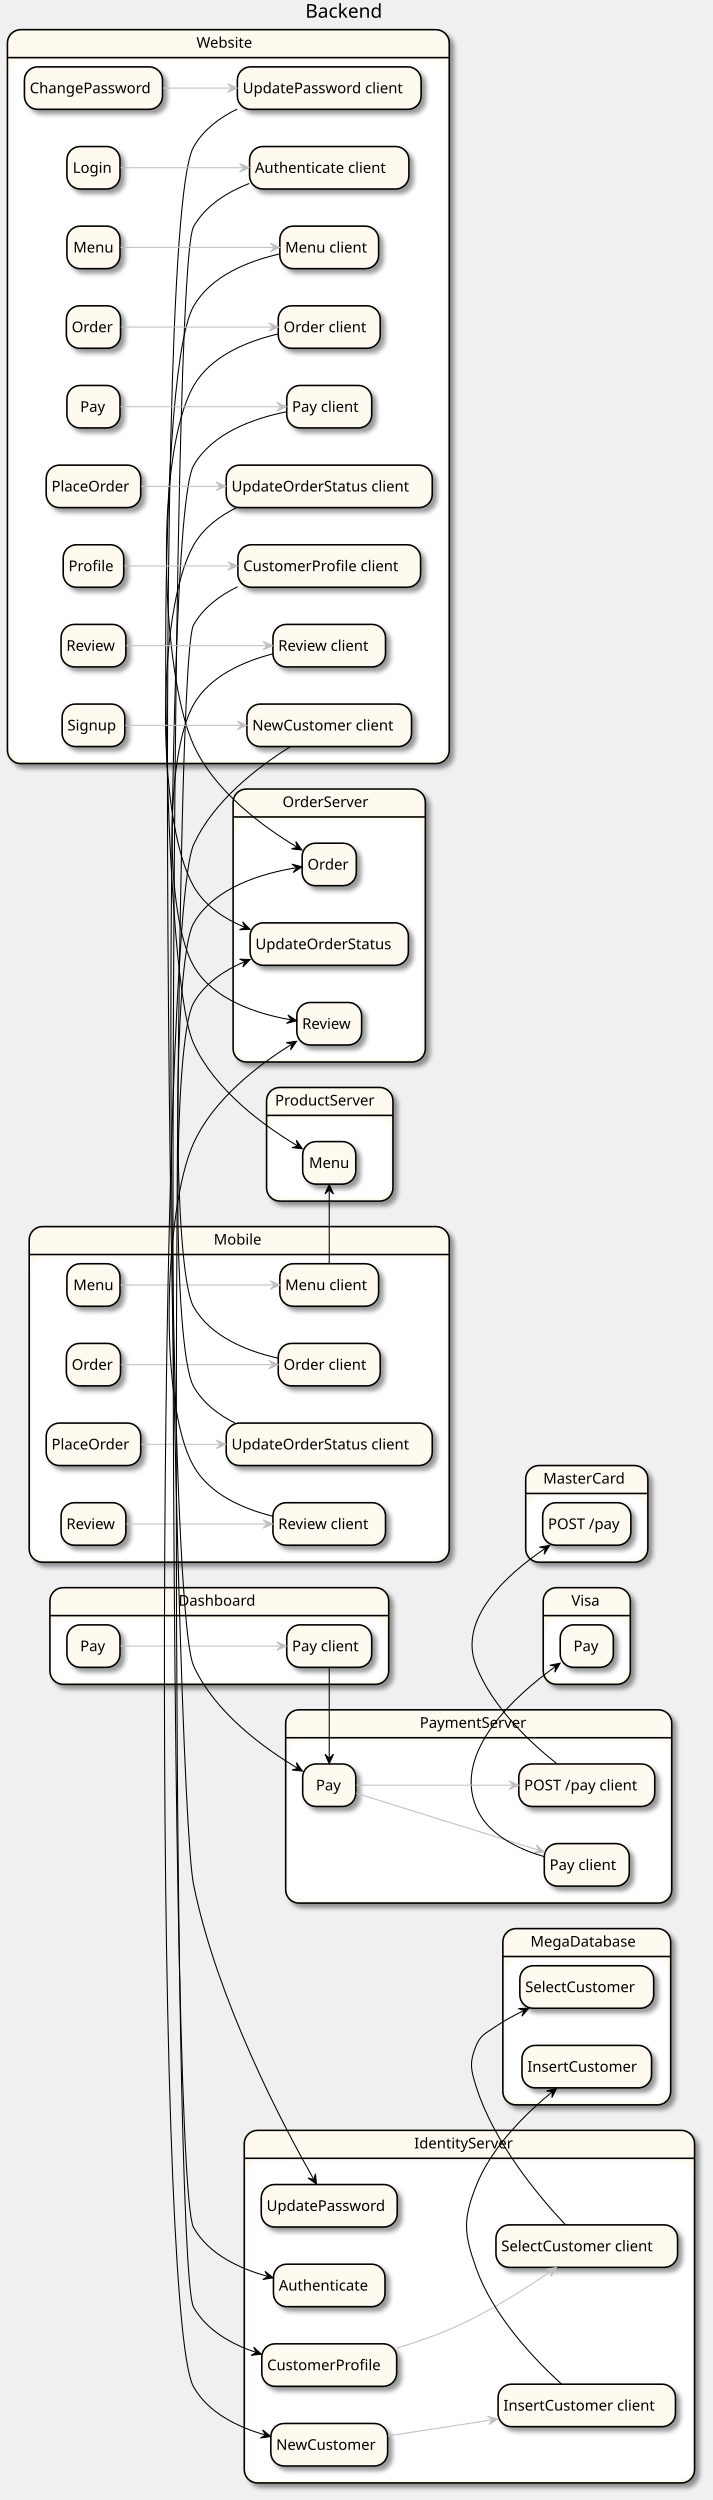
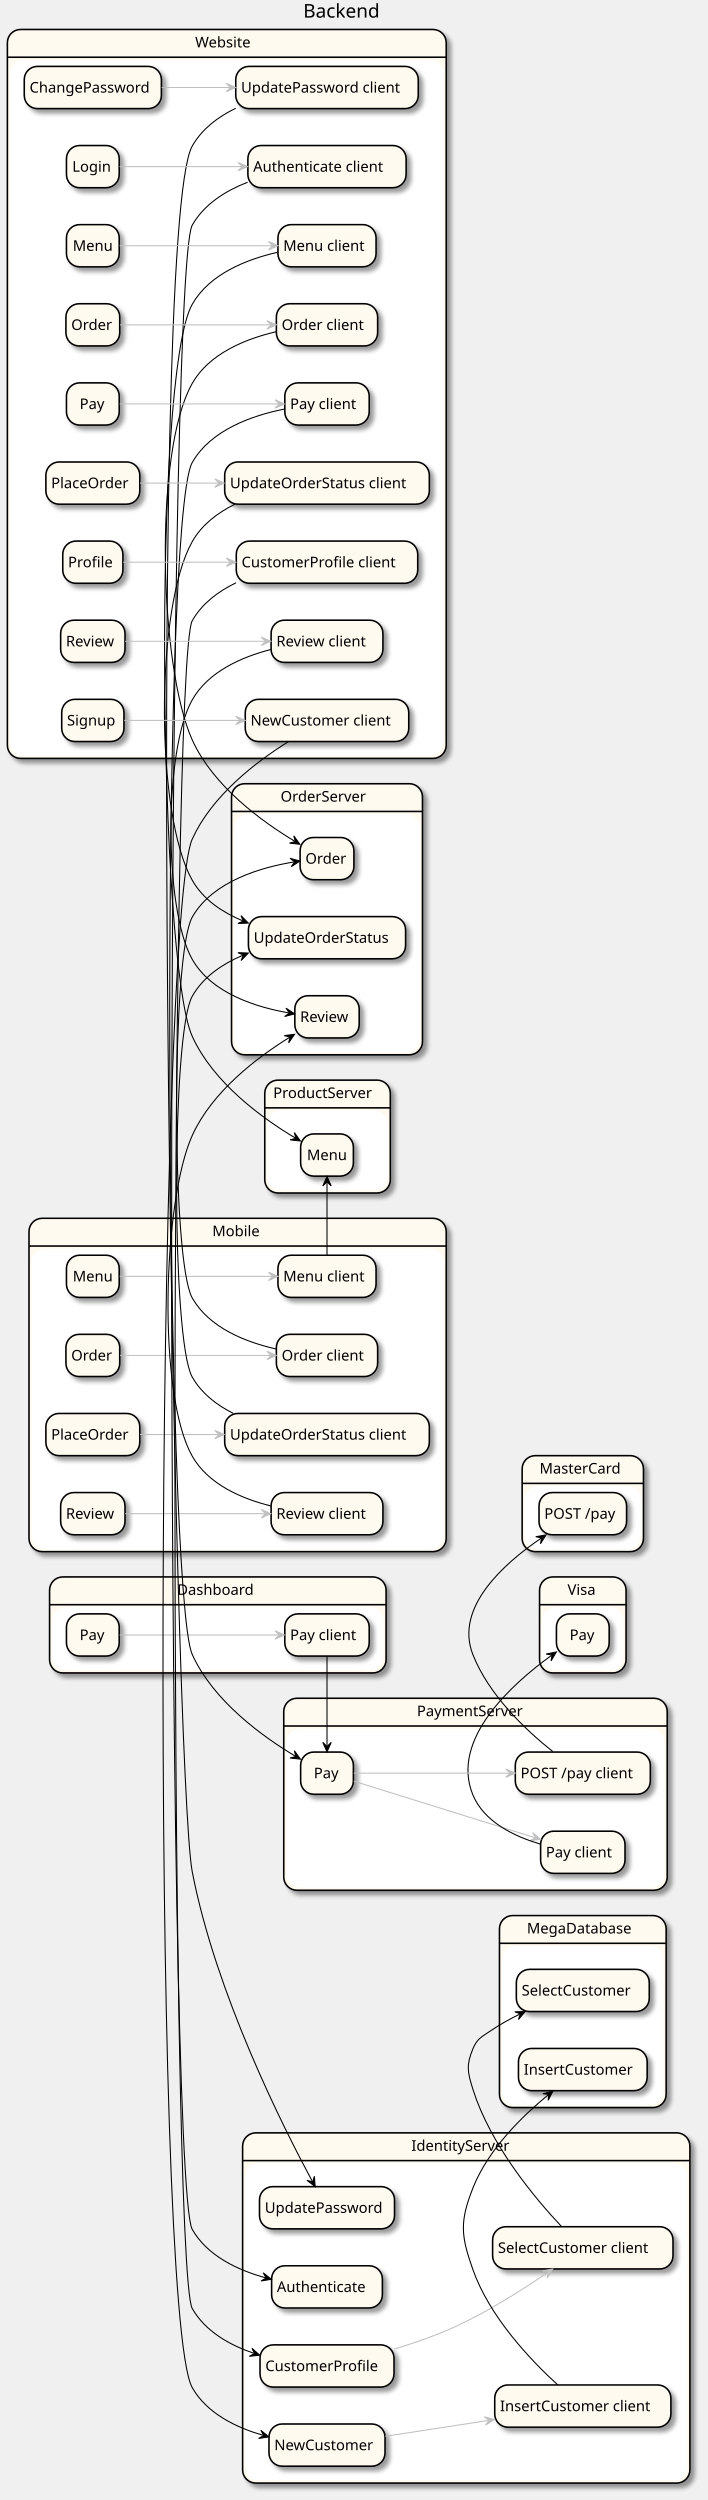
- <svg xmlns="http://www.w3.org/2000/svg" contentScriptType="application/ecmascript" contentStyleType="text/css" height="2354px" preserveAspectRatio="none" style="width:671px;height:2354px;" version="1.1" viewBox="0 0 671 2354" width="671px" zoomAndPan="magnify">
+ <svg xmlns="http://www.w3.org/2000/svg" contentScriptType="application/ecmascript" contentStyleType="text/css" height="2370px" preserveAspectRatio="none" style="width:671px;height:2370px;" version="1.1" viewBox="0 0 671 2370" width="671px" zoomAndPan="magnify">
  <defs>
-     <filter height="300%" id="fy0sfimnf2ft1" width="300%" x="-1" y="-1">
+     <filter height="300%" id="f1eqgsynbbogq9" width="300%" x="-1" y="-1">
      <feGaussianBlur result="blurOut" stdDeviation="2.0" />
      <feColorMatrix in="blurOut" result="blurOut2" type="matrix" values="0 0 0 0 0 0 0 0 0 0 0 0 0 0 0 0 0 0 .4 0" />
      <feOffset dx="4.0" dy="4.0" in="blurOut2" result="blurOut3" />
      <feBlend in="SourceGraphic" in2="blurOut3" mode="normal" />
    </filter>
  </defs>
  <g>
    <text fill="#000000" font-family="sans-serif" font-size="18" lengthAdjust="spacingAndGlyphs" textLength="78" x="287.5" y="16.708">Backend</text>
-     <rect fill="#FFFAF0" filter="url(#fy0sfimnf2ft1)" height="91" rx="12.5" ry="12.5" style="stroke: #000000; stroke-width: 1.5;" width="319" x="47" y="1494.953" />
+     <rect fill="#FFFAF0" filter="url(#f1eqgsynbbogq9)" height="91" rx="12.5" ry="12.5" style="stroke: #000000; stroke-width: 1.5;" width="319" x="47" y="1494.953" />
    <rect fill="#FFFFFF" height="58.703" rx="12.5" ry="12.5" style="stroke: #FFFFFF; stroke-width: 1.0;" width="313" x="50" y="1524.25" />
    <line style="stroke: #000000; stroke-width: 1.5;" x1="47" x2="366" y1="1521.25" y2="1521.25" />
    <text fill="#000000" font-family="sans-serif" font-size="14" lengthAdjust="spacingAndGlyphs" textLength="77" x="168" y="1511.948">Dashboard</text>
-     <rect fill="#FFFAF0" filter="url(#fy0sfimnf2ft1)" height="332" rx="12.5" ry="12.5" style="stroke: #000000; stroke-width: 1.5;" width="424" x="230" y="2005.953" />
-     <rect fill="#FFFFFF" height="299.703" rx="12.5" ry="12.5" style="stroke: #FFFFFF; stroke-width: 1.0;" width="418" x="233" y="2035.25" />
-     <line style="stroke: #000000; stroke-width: 1.5;" x1="230" x2="654" y1="2032.25" y2="2032.25" />
-     <text fill="#000000" font-family="sans-serif" font-size="14" lengthAdjust="spacingAndGlyphs" textLength="104" x="390" y="2022.948">IdentityServer</text>
-     <rect fill="#FFFAF0" filter="url(#fy0sfimnf2ft1)" height="91" rx="12.5" ry="12.5" style="stroke: #000000; stroke-width: 1.5;" width="115" x="495" y="1379.953" />
+     <rect fill="#FFFAF0" filter="url(#f1eqgsynbbogq9)" height="332" rx="12.5" ry="12.5" style="stroke: #000000; stroke-width: 1.5;" width="424" x="230" y="2021.953" />
+     <rect fill="#FFFFFF" height="299.703" rx="12.5" ry="12.5" style="stroke: #FFFFFF; stroke-width: 1.0;" width="418" x="233" y="2051.25" />
+     <line style="stroke: #000000; stroke-width: 1.5;" x1="230" x2="654" y1="2048.25" y2="2048.25" />
+     <text fill="#000000" font-family="sans-serif" font-size="14" lengthAdjust="spacingAndGlyphs" textLength="104" x="390" y="2038.948">IdentityServer</text>
+     <rect fill="#FFFAF0" filter="url(#f1eqgsynbbogq9)" height="91" rx="12.5" ry="12.5" style="stroke: #000000; stroke-width: 1.5;" width="115" x="495" y="1379.953" />
    <rect fill="#FFFFFF" height="58.703" rx="12.5" ry="12.5" style="stroke: #FFFFFF; stroke-width: 1.0;" width="109" x="498" y="1409.25" />
    <line style="stroke: #000000; stroke-width: 1.5;" x1="495" x2="610" y1="1406.25" y2="1406.25" />
    <text fill="#000000" font-family="sans-serif" font-size="14" lengthAdjust="spacingAndGlyphs" textLength="82" x="511.5" y="1396.948">MasterCard</text>
-     <rect fill="#FFFAF0" filter="url(#fy0sfimnf2ft1)" height="166" rx="12.5" ry="12.5" style="stroke: #000000; stroke-width: 1.5;" width="158" x="473.5" y="1815.953" />
-     <rect fill="#FFFFFF" height="133.703" rx="12.5" ry="12.5" style="stroke: #FFFFFF; stroke-width: 1.0;" width="152" x="476.5" y="1845.25" />
+     <rect fill="#FFFAF0" filter="url(#f1eqgsynbbogq9)" height="182" rx="12.5" ry="12.5" style="stroke: #000000; stroke-width: 1.5;" width="158" x="473.5" y="1815.953" />
+     <rect fill="#FFFFFF" height="149.703" rx="12.5" ry="12.5" style="stroke: #FFFFFF; stroke-width: 1.0;" width="152" x="476.5" y="1845.25" />
    <line style="stroke: #000000; stroke-width: 1.5;" x1="473.5" x2="631.5" y1="1842.25" y2="1842.25" />
    <text fill="#000000" font-family="sans-serif" font-size="14" lengthAdjust="spacingAndGlyphs" textLength="106" x="499.5" y="1832.948">MegaDatabase</text>
-     <rect fill="#FFFAF0" filter="url(#fy0sfimnf2ft1)" height="316" rx="12.5" ry="12.5" style="stroke: #000000; stroke-width: 1.5;" width="395.5" x="27.5" y="1154.953" />
+     <rect fill="#FFFAF0" filter="url(#f1eqgsynbbogq9)" height="316" rx="12.5" ry="12.5" style="stroke: #000000; stroke-width: 1.5;" width="395.5" x="27.5" y="1154.953" />
    <rect fill="#FFFFFF" height="283.703" rx="12.5" ry="12.5" style="stroke: #FFFFFF; stroke-width: 1.0;" width="389.5" x="30.5" y="1184.25" />
    <line style="stroke: #000000; stroke-width: 1.5;" x1="27.5" x2="423" y1="1181.25" y2="1181.25" />
    <text fill="#000000" font-family="sans-serif" font-size="14" lengthAdjust="spacingAndGlyphs" textLength="48" x="201.25" y="1171.948">Mobile</text>
-     <rect fill="#FFFAF0" filter="url(#fy0sfimnf2ft1)" height="257" rx="12.5" ry="12.5" style="stroke: #000000; stroke-width: 1.5;" width="181" x="219.5" y="742.953" />
+     <rect fill="#FFFAF0" filter="url(#f1eqgsynbbogq9)" height="257" rx="12.5" ry="12.5" style="stroke: #000000; stroke-width: 1.5;" width="181" x="219.5" y="742.953" />
    <rect fill="#FFFFFF" height="224.703" rx="12.5" ry="12.5" style="stroke: #FFFFFF; stroke-width: 1.0;" width="175" x="222.5" y="772.25" />
    <line style="stroke: #000000; stroke-width: 1.5;" x1="219.5" x2="400.5" y1="769.25" y2="769.25" />
    <text fill="#000000" font-family="sans-serif" font-size="14" lengthAdjust="spacingAndGlyphs" textLength="88" x="266" y="759.948">OrderServer</text>
-     <rect fill="#FFFAF0" filter="url(#fy0sfimnf2ft1)" height="182" rx="12.5" ry="12.5" style="stroke: #000000; stroke-width: 1.5;" width="363.5" x="269" y="1609.953" />
+     <rect fill="#FFFAF0" filter="url(#f1eqgsynbbogq9)" height="182" rx="12.5" ry="12.5" style="stroke: #000000; stroke-width: 1.5;" width="363.5" x="269" y="1609.953" />
    <rect fill="#FFFFFF" height="149.703" rx="12.5" ry="12.5" style="stroke: #FFFFFF; stroke-width: 1.0;" width="357.5" x="272" y="1639.25" />
    <line style="stroke: #000000; stroke-width: 1.5;" x1="269" x2="632.5" y1="1636.25" y2="1636.25" />
    <text fill="#000000" font-family="sans-serif" font-size="14" lengthAdjust="spacingAndGlyphs" textLength="111" x="395.25" y="1626.948">PaymentServer</text>
-     <rect fill="#FFFAF0" filter="url(#fy0sfimnf2ft1)" height="107" rx="12.5" ry="12.5" style="stroke: #000000; stroke-width: 1.5;" width="119" x="251" y="1023.953" />
+     <rect fill="#FFFAF0" filter="url(#f1eqgsynbbogq9)" height="107" rx="12.5" ry="12.5" style="stroke: #000000; stroke-width: 1.5;" width="119" x="251" y="1023.953" />
    <rect fill="#FFFFFF" height="74.703" rx="12.5" ry="12.5" style="stroke: #FFFFFF; stroke-width: 1.0;" width="113" x="254" y="1053.25" />
    <line style="stroke: #000000; stroke-width: 1.5;" x1="251" x2="370" y1="1050.25" y2="1050.25" />
    <text fill="#000000" font-family="sans-serif" font-size="14" lengthAdjust="spacingAndGlyphs" textLength="103" x="259" y="1040.948">ProductServer</text>
-     <rect fill="#FFFAF0" filter="url(#fy0sfimnf2ft1)" height="91" rx="12.5" ry="12.5" style="stroke: #000000; stroke-width: 1.5;" width="82" x="511.5" y="1494.953" />
+     <rect fill="#FFFAF0" filter="url(#f1eqgsynbbogq9)" height="91" rx="12.5" ry="12.5" style="stroke: #000000; stroke-width: 1.5;" width="82" x="511.5" y="1494.953" />
    <rect fill="#FFFFFF" height="58.703" rx="12.5" ry="12.5" style="stroke: #FFFFFF; stroke-width: 1.0;" width="76" x="514.5" y="1524.25" />
    <line style="stroke: #000000; stroke-width: 1.5;" x1="511.5" x2="593.5" y1="1521.25" y2="1521.25" />
    <text fill="#000000" font-family="sans-serif" font-size="14" lengthAdjust="spacingAndGlyphs" textLength="29" x="538" y="1511.948">Visa</text>
-     <rect fill="#FFFAF0" filter="url(#fy0sfimnf2ft1)" height="691" rx="12.5" ry="12.5" style="stroke: #000000; stroke-width: 1.5;" width="416" x="7" y="27.953" />
+     <rect fill="#FFFAF0" filter="url(#f1eqgsynbbogq9)" height="691" rx="12.5" ry="12.5" style="stroke: #000000; stroke-width: 1.5;" width="416" x="7" y="27.953" />
    <rect fill="#FFFFFF" height="658.703" rx="12.5" ry="12.5" style="stroke: #FFFFFF; stroke-width: 1.0;" width="410" x="10" y="57.25" />
    <line style="stroke: #000000; stroke-width: 1.5;" x1="7" x2="423" y1="54.25" y2="54.25" />
    <text fill="#000000" font-family="sans-serif" font-size="14" lengthAdjust="spacingAndGlyphs" textLength="60" x="185" y="44.948">Website</text>
-     <rect fill="#FFFAF0" filter="url(#fy0sfimnf2ft1)" height="40" rx="12.5" ry="12.5" style="stroke: #000000; stroke-width: 1.5;" width="50" x="63" y="1529.953" />
+     <rect fill="#FFFAF0" filter="url(#f1eqgsynbbogq9)" height="40" rx="12.5" ry="12.5" style="stroke: #000000; stroke-width: 1.5;" width="50" x="63" y="1529.953" />
    <text fill="#000000" font-family="sans-serif" font-size="14" lengthAdjust="spacingAndGlyphs" textLength="25" x="75.5" y="1554.8">Pay</text>
-     <rect fill="#FFFAF0" filter="url(#fy0sfimnf2ft1)" height="40" rx="12.5" ry="12.5" style="stroke: #000000; stroke-width: 1.5;" width="80" x="270" y="1529.953" />
+     <rect fill="#FFFAF0" filter="url(#f1eqgsynbbogq9)" height="40" rx="12.5" ry="12.5" style="stroke: #000000; stroke-width: 1.5;" width="80" x="270" y="1529.953" />
    <text fill="#000000" font-family="sans-serif" font-size="14" lengthAdjust="spacingAndGlyphs" textLength="70" x="275" y="1554.8">Pay client</text>
-     <rect fill="#FFFAF0" filter="url(#fy0sfimnf2ft1)" height="40" rx="12.5" ry="12.5" style="stroke: #000000; stroke-width: 1.5;" width="105" x="257.5" y="2131.953" />
-     <text fill="#000000" font-family="sans-serif" font-size="14" lengthAdjust="spacingAndGlyphs" textLength="95" x="262.5" y="2156.8">Authenticate</text>
-     <rect fill="#FFFAF0" filter="url(#fy0sfimnf2ft1)" height="40" rx="12.5" ry="12.5" style="stroke: #000000; stroke-width: 1.5;" width="127" x="246.5" y="2206.953" />
-     <text fill="#000000" font-family="sans-serif" font-size="14" lengthAdjust="spacingAndGlyphs" textLength="117" x="251.5" y="2231.8">CustomerProfile</text>
-     <rect fill="#FFFAF0" filter="url(#fy0sfimnf2ft1)" height="40" rx="12.5" ry="12.5" style="stroke: #000000; stroke-width: 1.5;" width="167" x="469" y="2244.953" />
-     <text fill="#000000" font-family="sans-serif" font-size="14" lengthAdjust="spacingAndGlyphs" textLength="157" x="474" y="2269.8">InsertCustomer client</text>
-     <rect fill="#FFFAF0" filter="url(#fy0sfimnf2ft1)" height="40" rx="12.5" ry="12.5" style="stroke: #000000; stroke-width: 1.5;" width="110" x="255" y="2281.953" />
-     <text fill="#000000" font-family="sans-serif" font-size="14" lengthAdjust="spacingAndGlyphs" textLength="100" x="260" y="2306.8">NewCustomer</text>
-     <rect fill="#FFFAF0" filter="url(#fy0sfimnf2ft1)" height="40" rx="12.5" ry="12.5" style="stroke: #000000; stroke-width: 1.5;" width="171" x="467" y="2094.953" />
-     <text fill="#000000" font-family="sans-serif" font-size="14" lengthAdjust="spacingAndGlyphs" textLength="161" x="472" y="2119.8">SelectCustomer client</text>
-     <rect fill="#FFFAF0" filter="url(#fy0sfimnf2ft1)" height="40" rx="12.5" ry="12.5" style="stroke: #000000; stroke-width: 1.5;" width="128" x="246" y="2056.953" />
-     <text fill="#000000" font-family="sans-serif" font-size="14" lengthAdjust="spacingAndGlyphs" textLength="118" x="251" y="2081.8">UpdatePassword</text>
-     <rect fill="#FFFAF0" filter="url(#fy0sfimnf2ft1)" height="40" rx="12.5" ry="12.5" style="stroke: #000000; stroke-width: 1.5;" width="83" x="511" y="1414.953" />
+     <rect fill="#FFFAF0" filter="url(#f1eqgsynbbogq9)" height="40" rx="12.5" ry="12.5" style="stroke: #000000; stroke-width: 1.5;" width="105" x="257.5" y="2147.953" />
+     <text fill="#000000" font-family="sans-serif" font-size="14" lengthAdjust="spacingAndGlyphs" textLength="95" x="262.5" y="2172.8">Authenticate</text>
+     <rect fill="#FFFAF0" filter="url(#f1eqgsynbbogq9)" height="40" rx="12.5" ry="12.5" style="stroke: #000000; stroke-width: 1.5;" width="127" x="246.5" y="2222.953" />
+     <text fill="#000000" font-family="sans-serif" font-size="14" lengthAdjust="spacingAndGlyphs" textLength="117" x="251.5" y="2247.8">CustomerProfile</text>
+     <rect fill="#FFFAF0" filter="url(#f1eqgsynbbogq9)" height="40" rx="12.5" ry="12.5" style="stroke: #000000; stroke-width: 1.5;" width="167" x="469" y="2260.953" />
+     <text fill="#000000" font-family="sans-serif" font-size="14" lengthAdjust="spacingAndGlyphs" textLength="157" x="474" y="2285.8">InsertCustomer client</text>
+     <rect fill="#FFFAF0" filter="url(#f1eqgsynbbogq9)" height="40" rx="12.5" ry="12.5" style="stroke: #000000; stroke-width: 1.5;" width="110" x="255" y="2297.953" />
+     <text fill="#000000" font-family="sans-serif" font-size="14" lengthAdjust="spacingAndGlyphs" textLength="100" x="260" y="2322.8">NewCustomer</text>
+     <rect fill="#FFFAF0" filter="url(#f1eqgsynbbogq9)" height="40" rx="12.5" ry="12.5" style="stroke: #000000; stroke-width: 1.5;" width="171" x="467" y="2110.953" />
+     <text fill="#000000" font-family="sans-serif" font-size="14" lengthAdjust="spacingAndGlyphs" textLength="161" x="472" y="2135.8">SelectCustomer client</text>
+     <rect fill="#FFFAF0" filter="url(#f1eqgsynbbogq9)" height="40" rx="12.5" ry="12.5" style="stroke: #000000; stroke-width: 1.5;" width="128" x="246" y="2072.953" />
+     <text fill="#000000" font-family="sans-serif" font-size="14" lengthAdjust="spacingAndGlyphs" textLength="118" x="251" y="2097.8">UpdatePassword</text>
+     <rect fill="#FFFAF0" filter="url(#f1eqgsynbbogq9)" height="40" rx="12.5" ry="12.5" style="stroke: #000000; stroke-width: 1.5;" width="83" x="511" y="1414.953" />
    <text fill="#000000" font-family="sans-serif" font-size="14" lengthAdjust="spacingAndGlyphs" textLength="73" x="516" y="1439.8">POST /pay</text>
-     <rect fill="#FFFAF0" filter="url(#fy0sfimnf2ft1)" height="40" rx="12.5" ry="12.5" style="stroke: #000000; stroke-width: 1.5;" width="122" x="491.5" y="1925.953" />
-     <text fill="#000000" font-family="sans-serif" font-size="14" lengthAdjust="spacingAndGlyphs" textLength="112" x="496.5" y="1950.8">InsertCustomer</text>
-     <rect fill="#FFFAF0" filter="url(#fy0sfimnf2ft1)" height="40" rx="12.5" ry="12.5" style="stroke: #000000; stroke-width: 1.5;" width="126" x="489.5" y="1850.953" />
-     <text fill="#000000" font-family="sans-serif" font-size="14" lengthAdjust="spacingAndGlyphs" textLength="116" x="494.5" y="1875.8">SelectCustomer</text>
-     <rect fill="#FFFAF0" filter="url(#fy0sfimnf2ft1)" height="40" rx="12.5" ry="12.5" style="stroke: #000000; stroke-width: 1.5;" width="50" x="63" y="1189.953" />
+     <rect fill="#FFFAF0" filter="url(#f1eqgsynbbogq9)" height="40" rx="12.5" ry="12.5" style="stroke: #000000; stroke-width: 1.5;" width="122" x="491.5" y="1941.953" />
+     <text fill="#000000" font-family="sans-serif" font-size="14" lengthAdjust="spacingAndGlyphs" textLength="112" x="496.5" y="1966.8">InsertCustomer</text>
+     <rect fill="#FFFAF0" filter="url(#f1eqgsynbbogq9)" height="40" rx="12.5" ry="12.5" style="stroke: #000000; stroke-width: 1.5;" width="126" x="489.5" y="1866.953" />
+     <text fill="#000000" font-family="sans-serif" font-size="14" lengthAdjust="spacingAndGlyphs" textLength="116" x="494.5" y="1891.8">SelectCustomer</text>
+     <rect fill="#FFFAF0" filter="url(#f1eqgsynbbogq9)" height="40" rx="12.5" ry="12.5" style="stroke: #000000; stroke-width: 1.5;" width="50" x="63" y="1189.953" />
    <text fill="#000000" font-family="sans-serif" font-size="14" lengthAdjust="spacingAndGlyphs" textLength="38" x="69" y="1214.8">Menu</text>
-     <rect fill="#FFFAF0" filter="url(#fy0sfimnf2ft1)" height="40" rx="12.5" ry="12.5" style="stroke: #000000; stroke-width: 1.5;" width="93" x="263.5" y="1189.953" />
+     <rect fill="#FFFAF0" filter="url(#f1eqgsynbbogq9)" height="40" rx="12.5" ry="12.5" style="stroke: #000000; stroke-width: 1.5;" width="93" x="263.5" y="1189.953" />
    <text fill="#000000" font-family="sans-serif" font-size="14" lengthAdjust="spacingAndGlyphs" textLength="83" x="268.5" y="1214.8">Menu client</text>
-     <rect fill="#FFFAF0" filter="url(#fy0sfimnf2ft1)" height="40" rx="12.5" ry="12.5" style="stroke: #000000; stroke-width: 1.5;" width="51" x="62.5" y="1264.953" />
+     <rect fill="#FFFAF0" filter="url(#f1eqgsynbbogq9)" height="40" rx="12.5" ry="12.5" style="stroke: #000000; stroke-width: 1.5;" width="51" x="62.5" y="1264.953" />
    <text fill="#000000" font-family="sans-serif" font-size="14" lengthAdjust="spacingAndGlyphs" textLength="41" x="67.5" y="1289.8">Order</text>
-     <rect fill="#FFFAF0" filter="url(#fy0sfimnf2ft1)" height="40" rx="12.5" ry="12.5" style="stroke: #000000; stroke-width: 1.5;" width="96" x="262" y="1264.953" />
+     <rect fill="#FFFAF0" filter="url(#f1eqgsynbbogq9)" height="40" rx="12.5" ry="12.5" style="stroke: #000000; stroke-width: 1.5;" width="96" x="262" y="1264.953" />
    <text fill="#000000" font-family="sans-serif" font-size="14" lengthAdjust="spacingAndGlyphs" textLength="86" x="267" y="1289.8">Order client</text>
-     <rect fill="#FFFAF0" filter="url(#fy0sfimnf2ft1)" height="40" rx="12.5" ry="12.5" style="stroke: #000000; stroke-width: 1.5;" width="89" x="43.5" y="1339.953" />
+     <rect fill="#FFFAF0" filter="url(#f1eqgsynbbogq9)" height="40" rx="12.5" ry="12.5" style="stroke: #000000; stroke-width: 1.5;" width="89" x="43.5" y="1339.953" />
    <text fill="#000000" font-family="sans-serif" font-size="14" lengthAdjust="spacingAndGlyphs" textLength="79" x="48.5" y="1364.8">PlaceOrder</text>
-     <rect fill="#FFFAF0" filter="url(#fy0sfimnf2ft1)" height="40" rx="12.5" ry="12.5" style="stroke: #000000; stroke-width: 1.5;" width="61" x="57.5" y="1414.953" />
+     <rect fill="#FFFAF0" filter="url(#f1eqgsynbbogq9)" height="40" rx="12.5" ry="12.5" style="stroke: #000000; stroke-width: 1.5;" width="61" x="57.5" y="1414.953" />
    <text fill="#000000" font-family="sans-serif" font-size="14" lengthAdjust="spacingAndGlyphs" textLength="51" x="62.5" y="1439.8">Review</text>
-     <rect fill="#FFFAF0" filter="url(#fy0sfimnf2ft1)" height="40" rx="12.5" ry="12.5" style="stroke: #000000; stroke-width: 1.5;" width="106" x="257" y="1414.953" />
+     <rect fill="#FFFAF0" filter="url(#f1eqgsynbbogq9)" height="40" rx="12.5" ry="12.5" style="stroke: #000000; stroke-width: 1.5;" width="106" x="257" y="1414.953" />
    <text fill="#000000" font-family="sans-serif" font-size="14" lengthAdjust="spacingAndGlyphs" textLength="96" x="262" y="1439.8">Review client</text>
-     <rect fill="#FFFAF0" filter="url(#fy0sfimnf2ft1)" height="40" rx="12.5" ry="12.5" style="stroke: #000000; stroke-width: 1.5;" width="194" x="213" y="1339.953" />
+     <rect fill="#FFFAF0" filter="url(#f1eqgsynbbogq9)" height="40" rx="12.5" ry="12.5" style="stroke: #000000; stroke-width: 1.5;" width="194" x="213" y="1339.953" />
    <text fill="#000000" font-family="sans-serif" font-size="14" lengthAdjust="spacingAndGlyphs" textLength="184" x="218" y="1364.8">UpdateOrderStatus client</text>
-     <rect fill="#FFFAF0" filter="url(#fy0sfimnf2ft1)" height="40" rx="12.5" ry="12.5" style="stroke: #000000; stroke-width: 1.5;" width="51" x="284.5" y="793.953" />
+     <rect fill="#FFFAF0" filter="url(#f1eqgsynbbogq9)" height="40" rx="12.5" ry="12.5" style="stroke: #000000; stroke-width: 1.5;" width="51" x="284.5" y="793.953" />
    <text fill="#000000" font-family="sans-serif" font-size="14" lengthAdjust="spacingAndGlyphs" textLength="41" x="289.5" y="818.8">Order</text>
-     <rect fill="#FFFAF0" filter="url(#fy0sfimnf2ft1)" height="40" rx="12.5" ry="12.5" style="stroke: #000000; stroke-width: 1.5;" width="61" x="279.5" y="943.953" />
+     <rect fill="#FFFAF0" filter="url(#f1eqgsynbbogq9)" height="40" rx="12.5" ry="12.5" style="stroke: #000000; stroke-width: 1.5;" width="61" x="279.5" y="943.953" />
    <text fill="#000000" font-family="sans-serif" font-size="14" lengthAdjust="spacingAndGlyphs" textLength="51" x="284.5" y="968.8">Review</text>
-     <rect fill="#FFFAF0" filter="url(#fy0sfimnf2ft1)" height="40" rx="12.5" ry="12.5" style="stroke: #000000; stroke-width: 1.5;" width="149" x="235.5" y="868.953" />
+     <rect fill="#FFFAF0" filter="url(#f1eqgsynbbogq9)" height="40" rx="12.5" ry="12.5" style="stroke: #000000; stroke-width: 1.5;" width="149" x="235.5" y="868.953" />
    <text fill="#000000" font-family="sans-serif" font-size="14" lengthAdjust="spacingAndGlyphs" textLength="139" x="240.5" y="893.8">UpdateOrderStatus</text>
-     <rect fill="#FFFAF0" filter="url(#fy0sfimnf2ft1)" height="40" rx="12.5" ry="12.5" style="stroke: #000000; stroke-width: 1.5;" width="128" x="488.5" y="1660.953" />
+     <rect fill="#FFFAF0" filter="url(#f1eqgsynbbogq9)" height="40" rx="12.5" ry="12.5" style="stroke: #000000; stroke-width: 1.5;" width="128" x="488.5" y="1660.953" />
    <text fill="#000000" font-family="sans-serif" font-size="14" lengthAdjust="spacingAndGlyphs" textLength="118" x="493.5" y="1685.8">POST /pay client</text>
-     <rect fill="#FFFAF0" filter="url(#fy0sfimnf2ft1)" height="40" rx="12.5" ry="12.5" style="stroke: #000000; stroke-width: 1.5;" width="50" x="285" y="1660.953" />
+     <rect fill="#FFFAF0" filter="url(#f1eqgsynbbogq9)" height="40" rx="12.5" ry="12.5" style="stroke: #000000; stroke-width: 1.5;" width="50" x="285" y="1660.953" />
    <text fill="#000000" font-family="sans-serif" font-size="14" lengthAdjust="spacingAndGlyphs" textLength="25" x="297.5" y="1685.8">Pay</text>
-     <rect fill="#FFFAF0" filter="url(#fy0sfimnf2ft1)" height="40" rx="12.5" ry="12.5" style="stroke: #000000; stroke-width: 1.5;" width="80" x="512.5" y="1735.953" />
+     <rect fill="#FFFAF0" filter="url(#f1eqgsynbbogq9)" height="40" rx="12.5" ry="12.5" style="stroke: #000000; stroke-width: 1.5;" width="80" x="512.5" y="1735.953" />
    <text fill="#000000" font-family="sans-serif" font-size="14" lengthAdjust="spacingAndGlyphs" textLength="70" x="517.5" y="1760.8">Pay client</text>
-     <rect fill="#FFFAF0" filter="url(#fy0sfimnf2ft1)" height="40" rx="12.5" ry="12.5" style="stroke: #000000; stroke-width: 1.5;" width="50" x="285" y="1074.953" />
+     <rect fill="#FFFAF0" filter="url(#f1eqgsynbbogq9)" height="40" rx="12.5" ry="12.5" style="stroke: #000000; stroke-width: 1.5;" width="50" x="285" y="1074.953" />
    <text fill="#000000" font-family="sans-serif" font-size="14" lengthAdjust="spacingAndGlyphs" textLength="38" x="291" y="1099.8">Menu</text>
-     <rect fill="#FFFAF0" filter="url(#fy0sfimnf2ft1)" height="40" rx="12.5" ry="12.5" style="stroke: #000000; stroke-width: 1.5;" width="50" x="527.5" y="1529.953" />
+     <rect fill="#FFFAF0" filter="url(#f1eqgsynbbogq9)" height="40" rx="12.5" ry="12.5" style="stroke: #000000; stroke-width: 1.5;" width="50" x="527.5" y="1529.953" />
    <text fill="#000000" font-family="sans-serif" font-size="14" lengthAdjust="spacingAndGlyphs" textLength="25" x="540" y="1554.8">Pay</text>
-     <rect fill="#FFFAF0" filter="url(#fy0sfimnf2ft1)" height="40" rx="12.5" ry="12.5" style="stroke: #000000; stroke-width: 1.5;" width="150" x="235" y="137.953" />
+     <rect fill="#FFFAF0" filter="url(#f1eqgsynbbogq9)" height="40" rx="12.5" ry="12.5" style="stroke: #000000; stroke-width: 1.5;" width="150" x="235" y="137.953" />
    <text fill="#000000" font-family="sans-serif" font-size="14" lengthAdjust="spacingAndGlyphs" textLength="140" x="240" y="162.8">Authenticate client</text>
-     <rect fill="#FFFAF0" filter="url(#fy0sfimnf2ft1)" height="40" rx="12.5" ry="12.5" style="stroke: #000000; stroke-width: 1.5;" width="130" x="23" y="62.953" />
+     <rect fill="#FFFAF0" filter="url(#f1eqgsynbbogq9)" height="40" rx="12.5" ry="12.5" style="stroke: #000000; stroke-width: 1.5;" width="130" x="23" y="62.953" />
    <text fill="#000000" font-family="sans-serif" font-size="14" lengthAdjust="spacingAndGlyphs" textLength="120" x="28" y="87.8">ChangePassword</text>
-     <rect fill="#FFFAF0" filter="url(#fy0sfimnf2ft1)" height="40" rx="12.5" ry="12.5" style="stroke: #000000; stroke-width: 1.5;" width="172" x="224" y="512.953" />
+     <rect fill="#FFFAF0" filter="url(#f1eqgsynbbogq9)" height="40" rx="12.5" ry="12.5" style="stroke: #000000; stroke-width: 1.5;" width="172" x="224" y="512.953" />
    <text fill="#000000" font-family="sans-serif" font-size="14" lengthAdjust="spacingAndGlyphs" textLength="162" x="229" y="537.8">CustomerProfile client</text>
-     <rect fill="#FFFAF0" filter="url(#fy0sfimnf2ft1)" height="40" rx="12.5" ry="12.5" style="stroke: #000000; stroke-width: 1.5;" width="50" x="63" y="137.953" />
+     <rect fill="#FFFAF0" filter="url(#f1eqgsynbbogq9)" height="40" rx="12.5" ry="12.5" style="stroke: #000000; stroke-width: 1.5;" width="50" x="63" y="137.953" />
    <text fill="#000000" font-family="sans-serif" font-size="14" lengthAdjust="spacingAndGlyphs" textLength="39" x="68.5" y="162.8">Login</text>
-     <rect fill="#FFFAF0" filter="url(#fy0sfimnf2ft1)" height="40" rx="12.5" ry="12.5" style="stroke: #000000; stroke-width: 1.5;" width="50" x="63" y="212.953" />
+     <rect fill="#FFFAF0" filter="url(#f1eqgsynbbogq9)" height="40" rx="12.5" ry="12.5" style="stroke: #000000; stroke-width: 1.5;" width="50" x="63" y="212.953" />
    <text fill="#000000" font-family="sans-serif" font-size="14" lengthAdjust="spacingAndGlyphs" textLength="38" x="69" y="237.8">Menu</text>
-     <rect fill="#FFFAF0" filter="url(#fy0sfimnf2ft1)" height="40" rx="12.5" ry="12.5" style="stroke: #000000; stroke-width: 1.5;" width="93" x="263.5" y="212.953" />
+     <rect fill="#FFFAF0" filter="url(#f1eqgsynbbogq9)" height="40" rx="12.5" ry="12.5" style="stroke: #000000; stroke-width: 1.5;" width="93" x="263.5" y="212.953" />
    <text fill="#000000" font-family="sans-serif" font-size="14" lengthAdjust="spacingAndGlyphs" textLength="83" x="268.5" y="237.8">Menu client</text>
-     <rect fill="#FFFAF0" filter="url(#fy0sfimnf2ft1)" height="40" rx="12.5" ry="12.5" style="stroke: #000000; stroke-width: 1.5;" width="155" x="232.5" y="662.953" />
+     <rect fill="#FFFAF0" filter="url(#f1eqgsynbbogq9)" height="40" rx="12.5" ry="12.5" style="stroke: #000000; stroke-width: 1.5;" width="155" x="232.5" y="662.953" />
    <text fill="#000000" font-family="sans-serif" font-size="14" lengthAdjust="spacingAndGlyphs" textLength="145" x="237.5" y="687.8">NewCustomer client</text>
-     <rect fill="#FFFAF0" filter="url(#fy0sfimnf2ft1)" height="40" rx="12.5" ry="12.5" style="stroke: #000000; stroke-width: 1.5;" width="51" x="62.5" y="287.953" />
+     <rect fill="#FFFAF0" filter="url(#f1eqgsynbbogq9)" height="40" rx="12.5" ry="12.5" style="stroke: #000000; stroke-width: 1.5;" width="51" x="62.5" y="287.953" />
    <text fill="#000000" font-family="sans-serif" font-size="14" lengthAdjust="spacingAndGlyphs" textLength="41" x="67.5" y="312.8">Order</text>
-     <rect fill="#FFFAF0" filter="url(#fy0sfimnf2ft1)" height="40" rx="12.5" ry="12.5" style="stroke: #000000; stroke-width: 1.5;" width="96" x="262" y="287.953" />
+     <rect fill="#FFFAF0" filter="url(#f1eqgsynbbogq9)" height="40" rx="12.5" ry="12.5" style="stroke: #000000; stroke-width: 1.5;" width="96" x="262" y="287.953" />
    <text fill="#000000" font-family="sans-serif" font-size="14" lengthAdjust="spacingAndGlyphs" textLength="86" x="267" y="312.8">Order client</text>
-     <rect fill="#FFFAF0" filter="url(#fy0sfimnf2ft1)" height="40" rx="12.5" ry="12.5" style="stroke: #000000; stroke-width: 1.5;" width="50" x="63" y="362.953" />
+     <rect fill="#FFFAF0" filter="url(#f1eqgsynbbogq9)" height="40" rx="12.5" ry="12.5" style="stroke: #000000; stroke-width: 1.5;" width="50" x="63" y="362.953" />
    <text fill="#000000" font-family="sans-serif" font-size="14" lengthAdjust="spacingAndGlyphs" textLength="25" x="75.5" y="387.8">Pay</text>
-     <rect fill="#FFFAF0" filter="url(#fy0sfimnf2ft1)" height="40" rx="12.5" ry="12.5" style="stroke: #000000; stroke-width: 1.5;" width="80" x="270" y="362.953" />
+     <rect fill="#FFFAF0" filter="url(#f1eqgsynbbogq9)" height="40" rx="12.5" ry="12.5" style="stroke: #000000; stroke-width: 1.5;" width="80" x="270" y="362.953" />
    <text fill="#000000" font-family="sans-serif" font-size="14" lengthAdjust="spacingAndGlyphs" textLength="70" x="275" y="387.8">Pay client</text>
-     <rect fill="#FFFAF0" filter="url(#fy0sfimnf2ft1)" height="40" rx="12.5" ry="12.5" style="stroke: #000000; stroke-width: 1.5;" width="89" x="43.5" y="437.953" />
+     <rect fill="#FFFAF0" filter="url(#f1eqgsynbbogq9)" height="40" rx="12.5" ry="12.5" style="stroke: #000000; stroke-width: 1.5;" width="89" x="43.5" y="437.953" />
    <text fill="#000000" font-family="sans-serif" font-size="14" lengthAdjust="spacingAndGlyphs" textLength="79" x="48.5" y="462.8">PlaceOrder</text>
-     <rect fill="#FFFAF0" filter="url(#fy0sfimnf2ft1)" height="40" rx="12.5" ry="12.5" style="stroke: #000000; stroke-width: 1.5;" width="57" x="59.5" y="512.953" />
+     <rect fill="#FFFAF0" filter="url(#f1eqgsynbbogq9)" height="40" rx="12.5" ry="12.5" style="stroke: #000000; stroke-width: 1.5;" width="57" x="59.5" y="512.953" />
    <text fill="#000000" font-family="sans-serif" font-size="14" lengthAdjust="spacingAndGlyphs" textLength="47" x="64.5" y="537.8">Profile</text>
-     <rect fill="#FFFAF0" filter="url(#fy0sfimnf2ft1)" height="40" rx="12.5" ry="12.5" style="stroke: #000000; stroke-width: 1.5;" width="61" x="57.5" y="587.953" />
+     <rect fill="#FFFAF0" filter="url(#f1eqgsynbbogq9)" height="40" rx="12.5" ry="12.5" style="stroke: #000000; stroke-width: 1.5;" width="61" x="57.5" y="587.953" />
    <text fill="#000000" font-family="sans-serif" font-size="14" lengthAdjust="spacingAndGlyphs" textLength="51" x="62.5" y="612.8">Review</text>
-     <rect fill="#FFFAF0" filter="url(#fy0sfimnf2ft1)" height="40" rx="12.5" ry="12.5" style="stroke: #000000; stroke-width: 1.5;" width="106" x="257" y="587.953" />
+     <rect fill="#FFFAF0" filter="url(#f1eqgsynbbogq9)" height="40" rx="12.5" ry="12.5" style="stroke: #000000; stroke-width: 1.5;" width="106" x="257" y="587.953" />
    <text fill="#000000" font-family="sans-serif" font-size="14" lengthAdjust="spacingAndGlyphs" textLength="96" x="262" y="612.8">Review client</text>
-     <rect fill="#FFFAF0" filter="url(#fy0sfimnf2ft1)" height="40" rx="12.5" ry="12.5" style="stroke: #000000; stroke-width: 1.5;" width="59" x="58.5" y="662.953" />
+     <rect fill="#FFFAF0" filter="url(#f1eqgsynbbogq9)" height="40" rx="12.5" ry="12.5" style="stroke: #000000; stroke-width: 1.5;" width="59" x="58.5" y="662.953" />
    <text fill="#000000" font-family="sans-serif" font-size="14" lengthAdjust="spacingAndGlyphs" textLength="49" x="63.5" y="687.8">Signup</text>
-     <rect fill="#FFFAF0" filter="url(#fy0sfimnf2ft1)" height="40" rx="12.5" ry="12.5" style="stroke: #000000; stroke-width: 1.5;" width="194" x="213" y="437.953" />
+     <rect fill="#FFFAF0" filter="url(#f1eqgsynbbogq9)" height="40" rx="12.5" ry="12.5" style="stroke: #000000; stroke-width: 1.5;" width="194" x="213" y="437.953" />
    <text fill="#000000" font-family="sans-serif" font-size="14" lengthAdjust="spacingAndGlyphs" textLength="184" x="218" y="462.8">UpdateOrderStatus client</text>
-     <rect fill="#FFFAF0" filter="url(#fy0sfimnf2ft1)" height="40" rx="12.5" ry="12.5" style="stroke: #000000; stroke-width: 1.5;" width="173" x="223.5" y="62.953" />
+     <rect fill="#FFFAF0" filter="url(#f1eqgsynbbogq9)" height="40" rx="12.5" ry="12.5" style="stroke: #000000; stroke-width: 1.5;" width="173" x="223.5" y="62.953" />
    <text fill="#000000" font-family="sans-serif" font-size="14" lengthAdjust="spacingAndGlyphs" textLength="163" x="228.5" y="87.8">UpdatePassword client</text>
-     <path d="M373.796,2210.915 C392.569,2205.241 412.95,2198.186 431,2189.953 C462.659,2175.514 496.056,2154.184 519.64,2137.959 " fill="none" id="_3-&gt;_6" style="stroke: #C0C0C0; stroke-width: 1.0;" />
-     <polygon fill="#C0C0C0" points="523.927,2134.991,514.25,2136.824,519.816,2137.837,518.803,2143.402,523.927,2134.991" style="stroke: #C0C0C0; stroke-width: 1.0;" />
-     <path d="M532.342,2094.769 C506.979,2067.797 464.747,2017.241 448.25,1964.453 C443.212,1948.333 441.843,1942.079 448.25,1926.453 C452.393,1916.348 456.5,1915.139 465.5,1908.953 C474.021,1903.096 483.59,1897.827 493.183,1893.211 " fill="none" id="_6-&gt;_10" style="stroke: #000000; stroke-width: 1.0;" />
-     <polygon fill="#000000" points="497.889,1890.997,488.042,1891.209,493.365,1893.126,491.448,1898.448,497.889,1890.997" style="stroke: #000000; stroke-width: 1.0;" />
-     <path d="M365.273,2293.603 C394.204,2289.153 430.515,2283.566 463.373,2278.511 " fill="none" id="_5-&gt;_4" style="stroke: #C0C0C0; stroke-width: 1.0;" />
-     <polygon fill="#C0C0C0" points="468.615,2277.705,459.112,2275.119,463.673,2278.465,460.328,2283.026,468.615,2277.705" style="stroke: #C0C0C0; stroke-width: 1.0;" />
-     <path d="M528.811,2244.945 C503.284,2221.676 464.178,2180.64 448.25,2135.453 C436.873,2103.177 435.757,2090.314 448.25,2058.453 C462.644,2021.744 495.266,1989.862 520.213,1969.505 " fill="none" id="_4-&gt;_9" style="stroke: #000000; stroke-width: 1.0;" />
-     <polygon fill="#000000" points="524.147,1966.337,514.628,1968.866,520.253,1969.473,519.646,1975.097,524.147,1966.337" style="stroke: #000000; stroke-width: 1.0;" />
+     <path d="M373.796,2226.915 C392.569,2221.241 412.95,2214.186 431,2205.953 C462.659,2191.514 496.056,2170.184 519.64,2153.959 " fill="none" id="_3-&gt;_6" style="stroke: #C0C0C0; stroke-width: 1.0;" />
+     <polygon fill="#C0C0C0" points="523.927,2150.991,514.25,2152.824,519.816,2153.837,518.803,2159.402,523.927,2150.991" style="stroke: #C0C0C0; stroke-width: 1.0;" />
+     <path d="M532.342,2110.769 C506.979,2083.797 464.747,2033.241 448.25,1980.453 C443.212,1964.333 441.843,1958.079 448.25,1942.453 C452.393,1932.348 456.5,1931.139 465.5,1924.953 C474.021,1919.096 483.59,1913.827 493.183,1909.211 " fill="none" id="_6-&gt;_10" style="stroke: #000000; stroke-width: 1.0;" />
+     <polygon fill="#000000" points="497.889,1906.997,488.042,1907.209,493.365,1909.126,491.448,1914.448,497.889,1906.997" style="stroke: #000000; stroke-width: 1.0;" />
+     <path d="M365.273,2309.603 C394.204,2305.153 430.515,2299.566 463.373,2294.511 " fill="none" id="_5-&gt;_4" style="stroke: #C0C0C0; stroke-width: 1.0;" />
+     <polygon fill="#C0C0C0" points="468.615,2293.705,459.112,2291.119,463.673,2294.465,460.328,2299.026,468.615,2293.705" style="stroke: #C0C0C0; stroke-width: 1.0;" />
+     <path d="M528.811,2260.945 C503.284,2237.676 464.178,2196.64 448.25,2151.453 C436.873,2119.177 435.757,2106.314 448.25,2074.453 C462.644,2037.744 495.266,2005.862 520.213,1985.505 " fill="none" id="_4-&gt;_9" style="stroke: #000000; stroke-width: 1.0;" />
+     <polygon fill="#000000" points="524.147,1982.337,514.628,1984.866,520.253,1985.473,519.646,1991.097,524.147,1982.337" style="stroke: #000000; stroke-width: 1.0;" />
    <path d="M335.384,1688.557 C375.758,1701.148 457.048,1726.498 507.612,1742.267 " fill="none" id="_23-&gt;_24" style="stroke: #C0C0C0; stroke-width: 1.0;" />
    <polygon fill="#C0C0C0" points="512.407,1743.762,505.006,1737.264,507.634,1742.273,502.624,1744.901,512.407,1743.762" style="stroke: #C0C0C0; stroke-width: 1.0;" />
    <path d="M512.473,1748.275 C487.762,1741.028 458.825,1727.247 448.25,1701.453 C426.776,1649.079 485.047,1596.585 522.907,1569.257 " fill="none" id="_24-&gt;_26" style="stroke: #000000; stroke-width: 1.0;" />
    <polygon fill="#000000" points="527.416,1566.051,517.764,1568.009,523.342,1568.95,522.401,1574.528,527.416,1566.051" style="stroke: #000000; stroke-width: 1.0;" />
    <path d="M335.384,1680.953 C369.789,1680.953 433.905,1680.953 483.4,1680.953 " fill="none" id="_23-&gt;_22" style="stroke: #C0C0C0; stroke-width: 1.0;" />
    <polygon fill="#C0C0C0" points="488.446,1680.953,479.446,1676.953,483.446,1680.953,479.446,1684.953,488.446,1680.953" style="stroke: #C0C0C0; stroke-width: 1.0;" />
    <path d="M524.147,1660.569 C498.809,1640.442 463.414,1607.126 448.25,1568.453 C430.92,1524.256 476.905,1482.712 513.242,1458.051 " fill="none" id="_22-&gt;_8" style="stroke: #000000; stroke-width: 1.0;" />
    <polygon fill="#000000" points="517.62,1455.128,507.913,1456.796,513.461,1457.903,512.354,1463.451,517.62,1455.128" style="stroke: #000000; stroke-width: 1.0;" />
    <path d="M113.384,1549.953 C149.795,1549.953 218.957,1549.953 264.521,1549.953 " fill="none" id="_0-&gt;_1" style="stroke: #C0C0C0; stroke-width: 1.0;" />
    <polygon fill="#C0C0C0" points="269.68,1549.953,260.68,1545.953,264.68,1549.953,260.68,1553.953,269.68,1549.953" style="stroke: #C0C0C0; stroke-width: 1.0;" />
    <path d="M310,1570.293 C310,1598.675 310,1627.058 310,1655.44 " fill="none" id="_1-&gt;_23" style="stroke: #000000; stroke-width: 1.0;" />
    <polygon fill="#000000" points="310,1660.74,314,1651.74,310,1655.74,306,1651.74,310,1660.74" style="stroke: #000000; stroke-width: 1.0;" />
    <path d="M113.384,1209.953 C148.179,1209.953 212.883,1209.953 258.32,1209.953 " fill="none" id="_11-&gt;_12" style="stroke: #C0C0C0; stroke-width: 1.0;" />
    <polygon fill="#C0C0C0" points="263.485,1209.953,254.485,1205.953,258.485,1209.953,254.485,1213.953,263.485,1209.953" style="stroke: #C0C0C0; stroke-width: 1.0;" />
    <path d="M310,1189.743 C310,1166.673 310,1143.613 310,1120.553 " fill="none" id="_12-&gt;_25" style="stroke: #000000; stroke-width: 1.0;" />
    <polygon fill="#000000" points="310,1115.313,306,1124.313,310,1120.313,314,1124.313,310,1115.313" style="stroke: #000000; stroke-width: 1.0;" />
    <path d="M113.809,1284.953 C148.326,1284.953 211.679,1284.953 256.846,1284.953 " fill="none" id="_13-&gt;_14" style="stroke: #C0C0C0; stroke-width: 1.0;" />
    <polygon fill="#C0C0C0" points="261.985,1284.953,252.985,1280.953,256.985,1284.953,252.985,1288.953,261.985,1284.953" style="stroke: #C0C0C0; stroke-width: 1.0;" />
    <path d="M261.796,1278.843 C232.698,1272.273 198.247,1258.663 182.25,1230.453 C162.465,1195.563 162.465,904.343 182.25,869.453 C201.643,835.253 247.935,822.103 279.135,817.063 " fill="none" id="_14-&gt;_19" style="stroke: #000000; stroke-width: 1.0;" />
    <polygon fill="#000000" points="284.39,816.273,274.892,813.666,279.446,817.022,276.09,821.576,284.39,816.273" style="stroke: #000000; stroke-width: 1.0;" />
    <path d="M132.728,1359.953 C154.226,1359.953 181.109,1359.953 207.354,1359.953 " fill="none" id="_15-&gt;_18" style="stroke: #C0C0C0; stroke-width: 1.0;" />
    <polygon fill="#C0C0C0" points="212.593,1359.953,203.593,1355.953,207.593,1359.953,203.593,1363.953,212.593,1359.953" style="stroke: #C0C0C0; stroke-width: 1.0;" />
    <path d="M221.123,1339.853 C205.244,1331.923 190.992,1320.873 182.25,1305.453 C162.465,1270.563 162.465,979.343 182.25,944.453 C192.696,926.033 210.946,913.713 230.437,905.493 " fill="none" id="_18-&gt;_21" style="stroke: #000000; stroke-width: 1.0;" />
    <polygon fill="#000000" points="235.416,903.483,225.573,903.14,230.779,905.354,228.566,910.56,235.416,903.483" style="stroke: #000000; stroke-width: 1.0;" />
    <path d="M118.67,1434.953 C152.594,1434.953 208.931,1434.953 251.531,1434.953 " fill="none" id="_16-&gt;_17" style="stroke: #C0C0C0; stroke-width: 1.0;" />
    <polygon fill="#C0C0C0" points="256.656,1434.953,247.656,1430.953,251.656,1434.953,247.656,1438.953,256.656,1434.953" style="stroke: #C0C0C0; stroke-width: 1.0;" />
    <path d="M256.883,1427.676 C228.913,1420.713 197.355,1407.092 182.25,1380.453 C148.928,1321.683 154.433,1138.013 182.25,1076.453 C201.098,1034.743 243.901,1002.323 274.773,983.223 " fill="none" id="_17-&gt;_20" style="stroke: #000000; stroke-width: 1.0;" />
    <polygon fill="#000000" points="279.238,980.503,269.471,981.771,274.968,983.105,273.634,988.602,279.238,980.503" style="stroke: #000000; stroke-width: 1.0;" />
    <path d="M153.225,82.953 C173.537,82.953 196.385,82.953 218.194,82.953 " fill="none" id="_28-&gt;_44" style="stroke: #C0C0C0; stroke-width: 1.0;" />
    <polygon fill="#C0C0C0" points="223.417,82.953,214.417,78.953,218.417,82.953,214.417,86.953,223.417,82.953" style="stroke: #C0C0C0; stroke-width: 1.0;" />
-     <path d="M223.44,102.653 C206.651,110.783 191.434,122.253 182.25,138.453 C137.419,217.513 164.211,1685.372 182.25,1774.453 C204.326,1883.47 266.959,2002.027 295.504,2052.257 " fill="none" id="_44-&gt;_7" style="stroke: #000000; stroke-width: 1.0;" />
-     <polygon fill="#000000" points="297.993,2056.616,297.002,2046.817,295.513,2052.275,290.056,2050.785,297.993,2056.616" style="stroke: #000000; stroke-width: 1.0;" />
+     <path d="M223.44,102.653 C206.651,110.783 191.434,122.253 182.25,138.453 C137.419,217.513 165.02,1685.212 182.25,1774.453 C204.506,1889.723 268.191,2016.247 296.339,2068.404 " fill="none" id="_44-&gt;_7" style="stroke: #000000; stroke-width: 1.0;" />
+     <polygon fill="#000000" points="298.789,2072.92,298.015,2063.102,296.406,2068.525,290.983,2066.915,298.789,2072.92" style="stroke: #000000; stroke-width: 1.0;" />
    <path d="M113.384,157.953 C141.279,157.953 188.396,157.953 229.398,157.953 " fill="none" id="_30-&gt;_27" style="stroke: #C0C0C0; stroke-width: 1.0;" />
    <polygon fill="#C0C0C0" points="234.623,157.953,225.623,153.953,229.623,157.953,225.623,161.953,234.623,157.953" style="stroke: #C0C0C0; stroke-width: 1.0;" />
-     <path d="M234.743,172.743 C213.664,180.943 193.462,193.683 182.25,213.453 C156.437,258.973 156.437,2051.929 182.25,2097.453 C196.526,2122.63 225.498,2136.178 252.248,2143.468 " fill="none" id="_27-&gt;_2" style="stroke: #000000; stroke-width: 1.0;" />
-     <polygon fill="#000000" points="257.213,2144.758,249.508,2138.624,252.374,2143.501,247.496,2146.367,257.213,2144.758" style="stroke: #000000; stroke-width: 1.0;" />
+     <path d="M234.743,172.743 C213.664,180.943 193.462,193.683 182.25,213.453 C156.218,259.363 156.218,2067.542 182.25,2113.453 C196.526,2138.63 225.498,2152.178 252.248,2159.468 " fill="none" id="_27-&gt;_2" style="stroke: #000000; stroke-width: 1.0;" />
+     <polygon fill="#000000" points="257.213,2160.758,249.508,2154.624,252.374,2159.501,247.496,2162.367,257.213,2160.758" style="stroke: #000000; stroke-width: 1.0;" />
    <path d="M113.384,232.953 C148.179,232.953 212.883,232.953 258.32,232.953 " fill="none" id="_31-&gt;_32" style="stroke: #C0C0C0; stroke-width: 1.0;" />
    <polygon fill="#C0C0C0" points="263.485,232.953,254.485,228.953,258.485,232.953,254.485,236.953,263.485,232.953" style="stroke: #C0C0C0; stroke-width: 1.0;" />
    <path d="M263.443,239.103 C234.028,245.763 198.591,259.633 182.25,288.453 C144.215,355.533 150.498,912.183 182.25,982.453 C202.257,1026.733 249.259,1060.543 280.329,1079.063 " fill="none" id="_32-&gt;_25" style="stroke: #000000; stroke-width: 1.0;" />
    <polygon fill="#000000" points="284.793,1081.683,279.055,1073.678,280.481,1079.153,275.006,1080.579,284.793,1081.683" style="stroke: #000000; stroke-width: 1.0;" />
    <path d="M113.809,307.953 C148.326,307.953 211.679,307.953 256.846,307.953 " fill="none" id="_34-&gt;_35" style="stroke: #C0C0C0; stroke-width: 1.0;" />
    <polygon fill="#C0C0C0" points="261.985,307.953,252.985,303.953,256.985,307.953,252.985,311.953,261.985,307.953" style="stroke: #C0C0C0; stroke-width: 1.0;" />
    <path d="M261.827,314.473 C232.741,321.273 198.292,335.163 182.25,363.453 C145.202,428.793 151.322,633.003 182.25,701.453 C202.141,745.473 248.715,779.143 279.787,797.733 " fill="none" id="_35-&gt;_19" style="stroke: #000000; stroke-width: 1.0;" />
    <polygon fill="#000000" points="284.254,800.373,278.526,792.361,279.945,797.837,274.469,799.256,284.254,800.373" style="stroke: #000000; stroke-width: 1.0;" />
    <path d="M113.384,382.953 C149.795,382.953 218.957,382.953 264.521,382.953 " fill="none" id="_36-&gt;_37" style="stroke: #C0C0C0; stroke-width: 1.0;" />
    <polygon fill="#C0C0C0" points="269.68,382.953,260.68,378.953,264.68,382.953,260.68,386.953,269.68,382.953" style="stroke: #C0C0C0; stroke-width: 1.0;" />
    <path d="M269.779,387.753 C239.303,393.823 199.783,407.533 182.25,438.453 C151.285,493.063 156.4,1511.244 182.25,1568.453 C202.257,1612.732 249.259,1646.538 280.329,1665.061 " fill="none" id="_37-&gt;_23" style="stroke: #000000; stroke-width: 1.0;" />
    <polygon fill="#000000" points="284.793,1667.682,279.057,1659.676,280.481,1665.15,275.007,1666.575,284.793,1667.682" style="stroke: #000000; stroke-width: 1.0;" />
    <path d="M132.728,457.953 C154.226,457.953 181.109,457.953 207.354,457.953 " fill="none" id="_38-&gt;_43" style="stroke: #C0C0C0; stroke-width: 1.0;" />
    <polygon fill="#C0C0C0" points="212.593,457.953,203.593,453.953,207.593,457.953,203.593,461.953,212.593,457.953" style="stroke: #C0C0C0; stroke-width: 1.0;" />
    <path d="M222.787,477.973 C206.257,486.083 191.315,497.463 182.25,513.453 C147.065,575.503 147.065,772.403 182.25,834.453 C192.666,852.823 210.907,865.003 230.399,873.073 " fill="none" id="_43-&gt;_21" style="stroke: #000000; stroke-width: 1.0;" />
    <polygon fill="#000000" points="235.377,875.043,228.48,868.012,230.728,873.203,225.537,875.451,235.377,875.043" style="stroke: #000000; stroke-width: 1.0;" />
    <path d="M116.863,532.953 C142.43,532.953 181.752,532.953 218.178,532.953 " fill="none" id="_39-&gt;_29" style="stroke: #C0C0C0; stroke-width: 1.0;" />
    <polygon fill="#C0C0C0" points="223.529,532.953,214.529,528.953,218.529,532.953,214.529,536.953,223.529,532.953" style="stroke: #C0C0C0; stroke-width: 1.0;" />
-     <path d="M223.768,552.493 C206.849,560.633 191.494,572.153 182.25,588.453 C160.547,626.733 160.547,2134.178 182.25,2172.453 C194.575,2194.19 217.855,2207.259 241.202,2215.116 " fill="none" id="_29-&gt;_3" style="stroke: #000000; stroke-width: 1.0;" />
-     <polygon fill="#000000" points="246.181,2216.715,238.835,2210.155,241.42,2215.186,236.389,2217.772,246.181,2216.715" style="stroke: #000000; stroke-width: 1.0;" />
+     <path d="M223.768,552.493 C206.849,560.633 191.494,572.153 182.25,588.453 C160.328,627.113 160.328,2149.791 182.25,2188.453 C194.575,2210.19 217.855,2223.259 241.202,2231.116 " fill="none" id="_29-&gt;_3" style="stroke: #000000; stroke-width: 1.0;" />
+     <polygon fill="#000000" points="246.181,2232.715,238.835,2226.155,241.42,2231.186,236.389,2233.772,246.181,2232.715" style="stroke: #000000; stroke-width: 1.0;" />
    <path d="M118.67,607.953 C152.594,607.953 208.931,607.953 251.531,607.953 " fill="none" id="_40-&gt;_41" style="stroke: #C0C0C0; stroke-width: 1.0;" />
    <polygon fill="#C0C0C0" points="256.656,607.953,247.656,603.953,251.656,607.953,247.656,611.953,256.656,607.953" style="stroke: #C0C0C0; stroke-width: 1.0;" />
    <path d="M256.916,615.673 C228.957,622.873 197.398,636.743 182.25,663.453 C155.286,711.003 155.286,861.903 182.25,909.453 C200.576,941.773 243.123,954.933 274.094,960.283 " fill="none" id="_41-&gt;_20" style="stroke: #000000; stroke-width: 1.0;" />
    <polygon fill="#000000" points="279.346,961.133,271.106,955.738,274.411,960.329,269.82,963.634,279.346,961.133" style="stroke: #000000; stroke-width: 1.0;" />
    <path d="M117.761,682.953 C145.517,682.953 188.863,682.953 227.274,682.953 " fill="none" id="_42-&gt;_33" style="stroke: #C0C0C0; stroke-width: 1.0;" />
    <polygon fill="#C0C0C0" points="232.417,682.953,223.417,678.953,227.417,682.953,223.417,686.953,232.417,682.953" style="stroke: #C0C0C0; stroke-width: 1.0;" />
-     <path d="M273.34,703.113 C242.589,722.323 200.808,754.383 182.25,795.453 C149.034,868.963 142.461,2177.282 182.25,2247.453 C196.134,2271.939 223.919,2285.426 250.041,2292.854 " fill="none" id="_33-&gt;_5" style="stroke: #000000; stroke-width: 1.0;" />
-     <polygon fill="#000000" points="254.895,2294.172,247.257,2287.953,250.07,2292.862,245.161,2295.674,254.895,2294.172" style="stroke: #000000; stroke-width: 1.0;" />
+     <path d="M273.34,703.113 C242.589,722.323 200.808,754.383 182.25,795.453 C148.668,869.773 142.023,2192.509 182.25,2263.453 C196.134,2287.939 223.919,2301.426 250.041,2308.854 " fill="none" id="_33-&gt;_5" style="stroke: #000000; stroke-width: 1.0;" />
+     <polygon fill="#000000" points="254.895,2310.172,247.257,2303.953,250.07,2308.862,245.161,2311.674,254.895,2310.172" style="stroke: #000000; stroke-width: 1.0;" />
  </g>
</svg>
